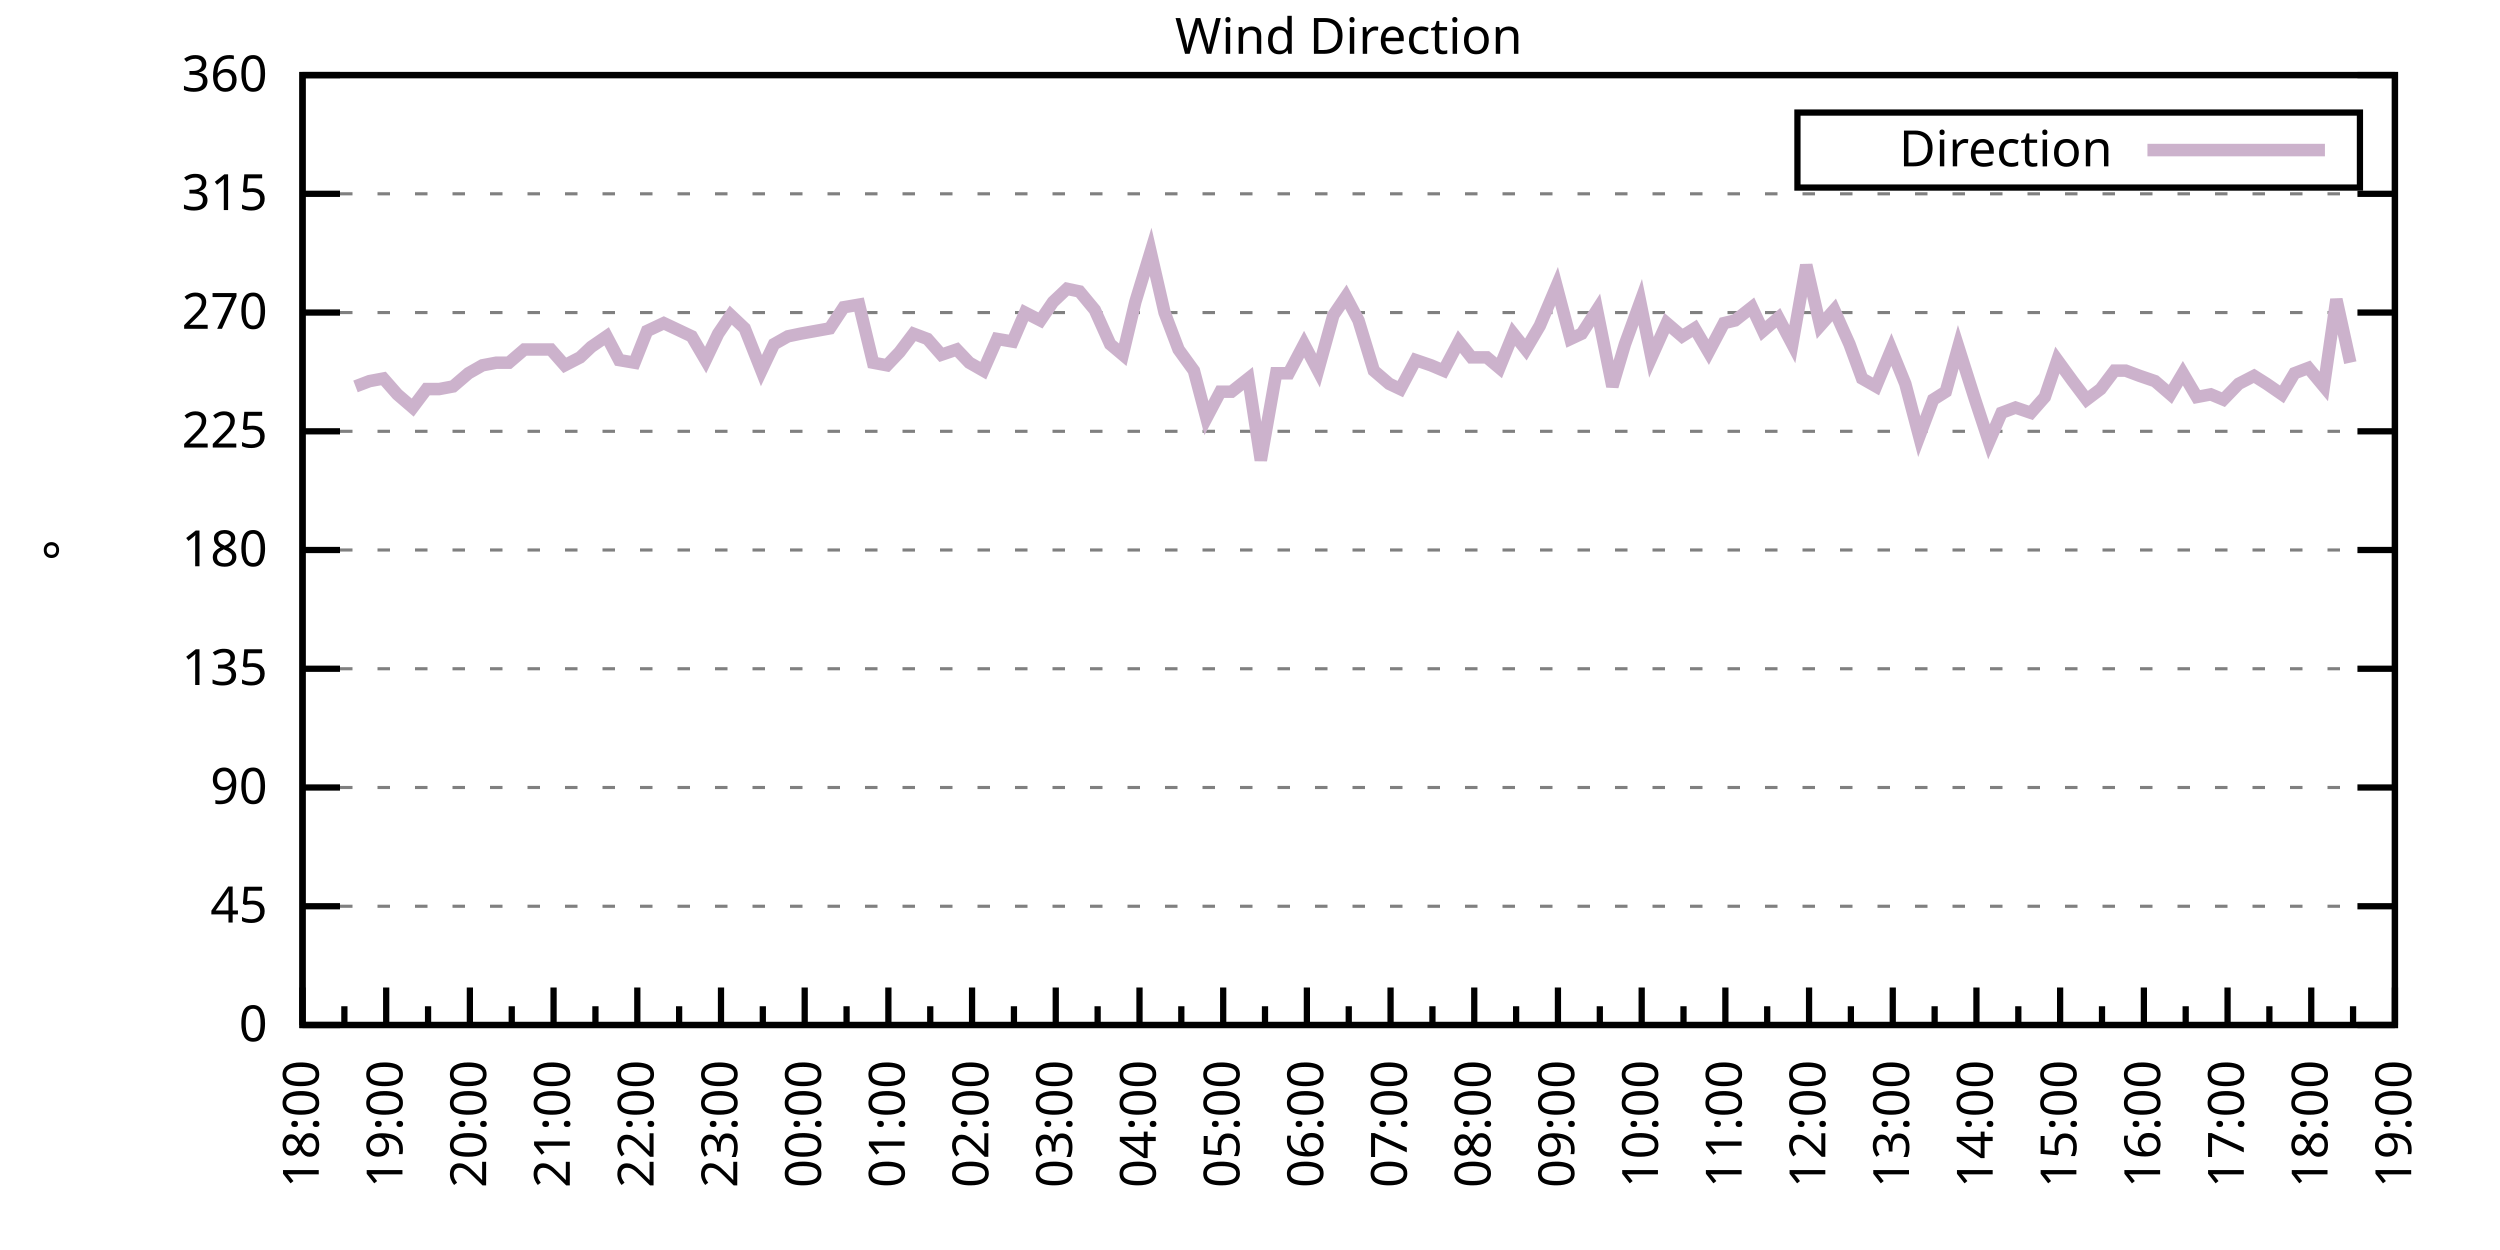
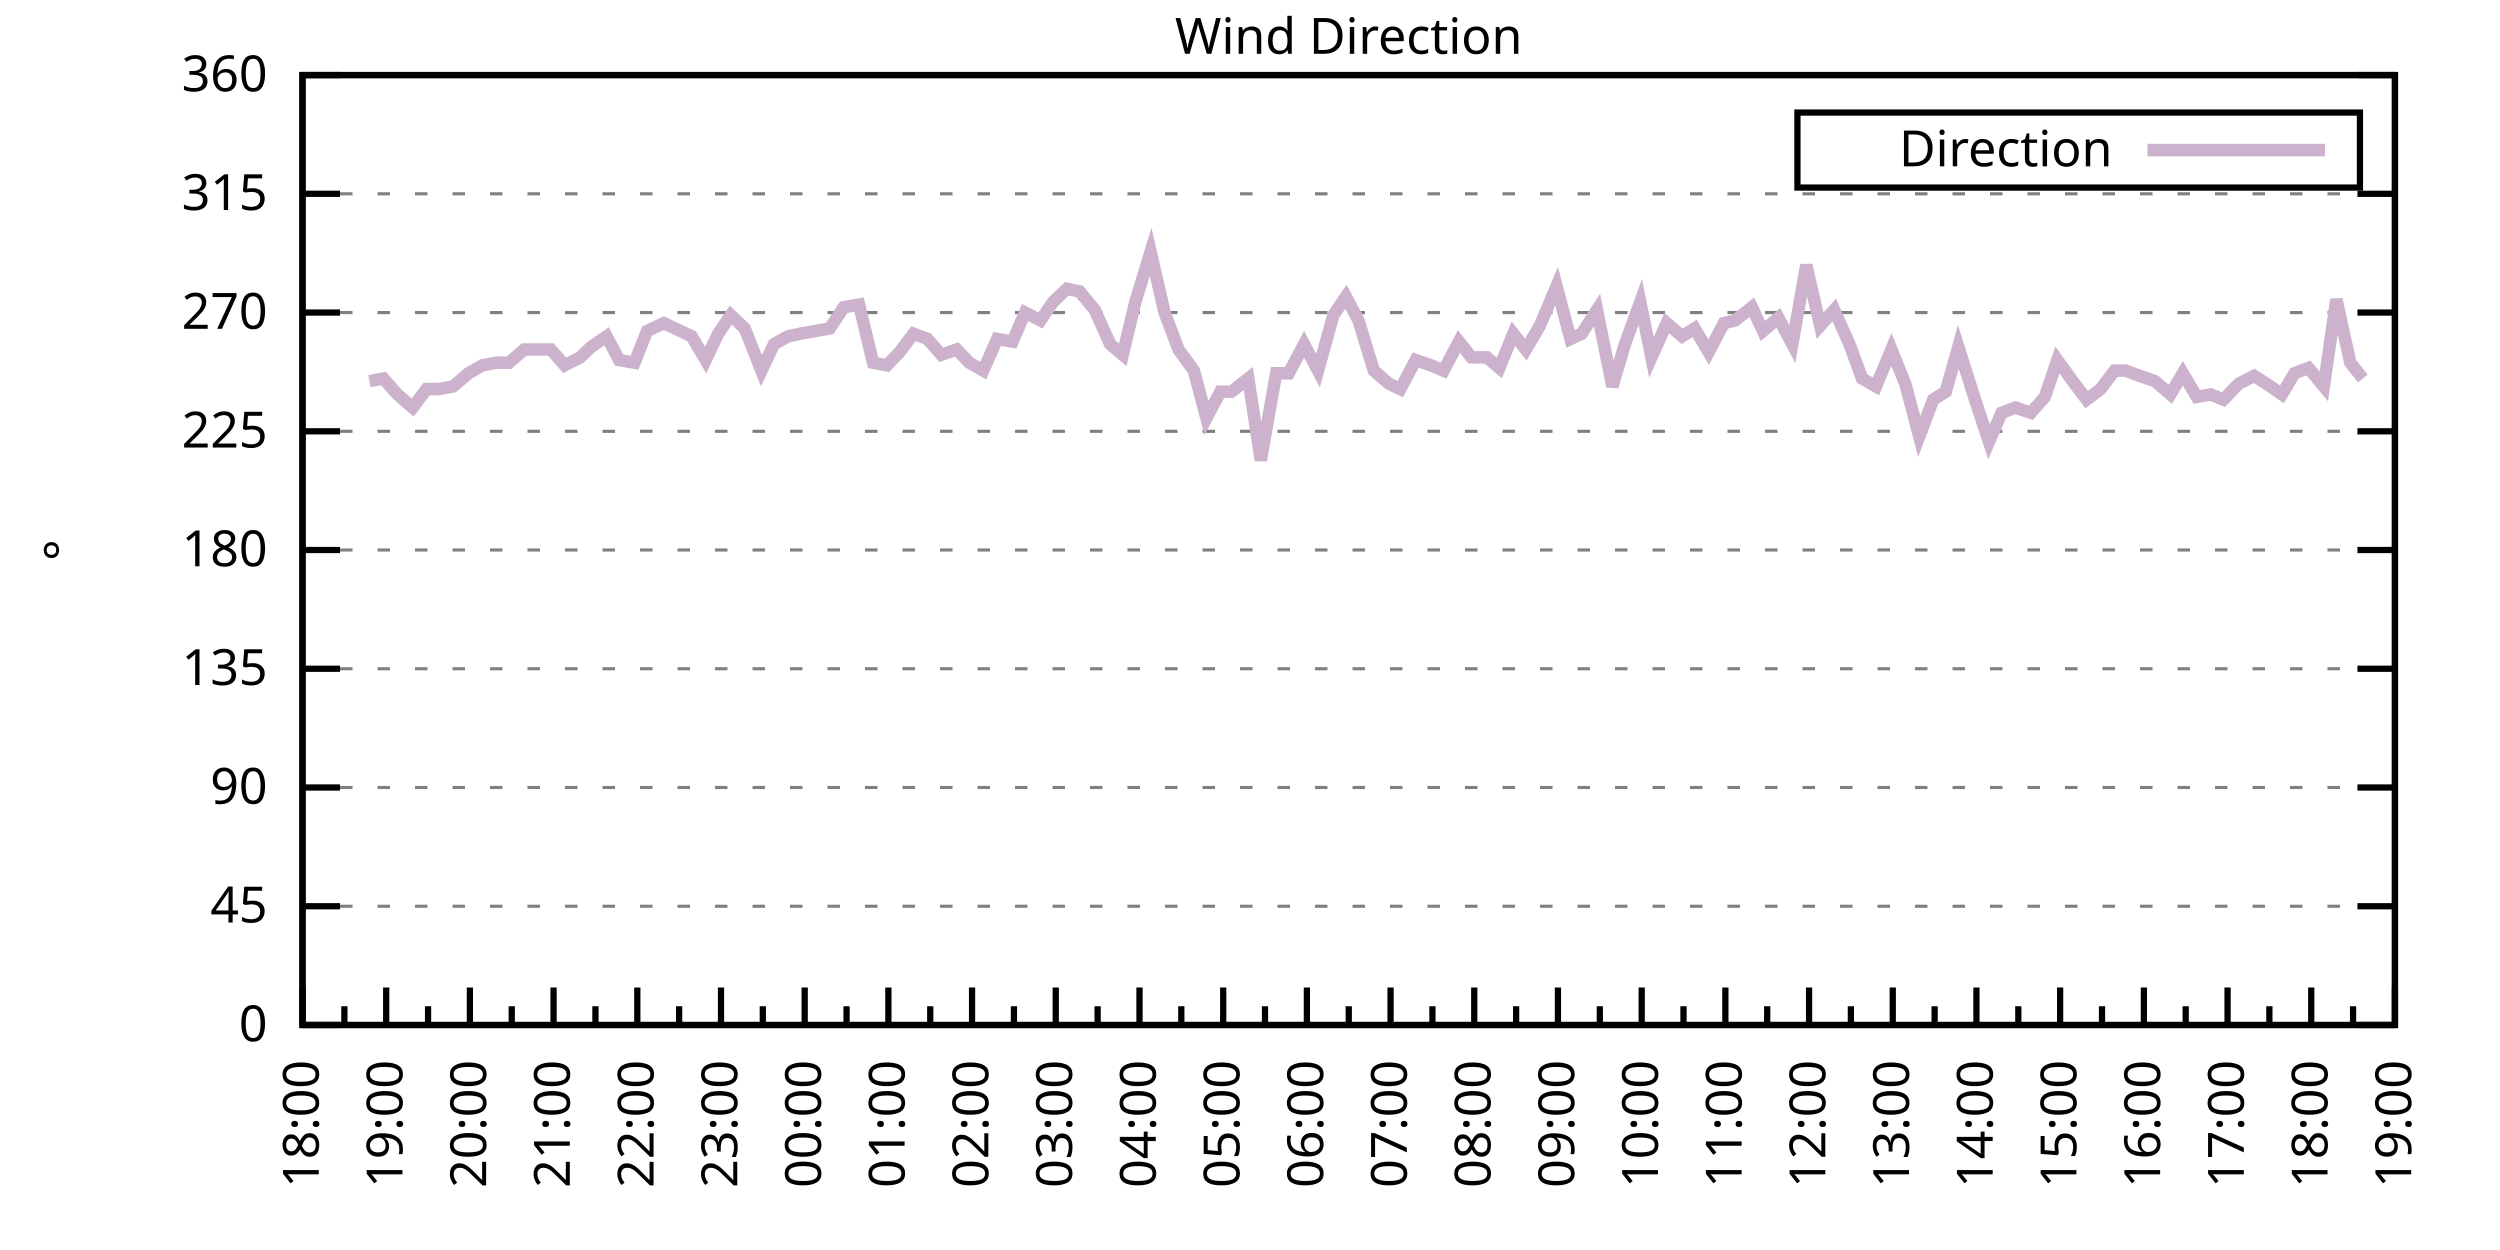
<svg xmlns="http://www.w3.org/2000/svg" xmlns:xlink="http://www.w3.org/1999/xlink" width="400" height="200" viewBox="0 0 400 200">
  <g id="gnuplot_canvas">
    <rect x="0" y="0" width="400" height="200" fill="none" />
    <defs>
      <circle id="gpDot" r="0.5" stroke-width="0.5" stroke="currentColor" />
      <path id="gpPt0" stroke-width="0.333" stroke="currentColor" d="M-1,0 h2 M0,-1 v2" />
      <path id="gpPt1" stroke-width="0.333" stroke="currentColor" d="M-1,-1 L1,1 M1,-1 L-1,1" />
      <path id="gpPt2" stroke-width="0.333" stroke="currentColor" d="M-1,0 L1,0 M0,-1 L0,1 M-1,-1 L1,1 M-1,1 L1,-1" />
      <rect id="gpPt3" stroke-width="0.333" stroke="currentColor" x="-1" y="-1" width="2" height="2" />
      <rect id="gpPt4" stroke-width="0.333" stroke="currentColor" fill="currentColor" x="-1" y="-1" width="2" height="2" />
      <circle id="gpPt5" stroke-width="0.333" stroke="currentColor" cx="0" cy="0" r="1" />
      <use xlink:href="#gpPt5" id="gpPt6" fill="currentColor" stroke="none" />
      <path id="gpPt7" stroke-width="0.333" stroke="currentColor" d="M0,-1.33 L-1.33,0.67 L1.33,0.67 z" />
      <use xlink:href="#gpPt7" id="gpPt8" fill="currentColor" stroke="none" />
      <use xlink:href="#gpPt7" id="gpPt9" stroke="currentColor" transform="rotate(180)" />
      <use xlink:href="#gpPt9" id="gpPt10" fill="currentColor" stroke="none" />
      <use xlink:href="#gpPt3" id="gpPt11" stroke="currentColor" transform="rotate(45)" />
      <use xlink:href="#gpPt11" id="gpPt12" fill="currentColor" stroke="none" />
      <path id="gpPt13" stroke-width="0.333" stroke="currentColor" d="M0,1.330 L1.265,0.411 L0.782,-1.067 L-0.782,-1.076 L-1.265,0.411 z" />
      <use xlink:href="#gpPt13" id="gpPt14" fill="currentColor" stroke="none" />
      <filter id="textbox" filterUnits="objectBoundingBox" x="0" y="0" height="1" width="1">
        <feFlood flood-color="white" flood-opacity="1" result="bgnd" />
        <feComposite in="SourceGraphic" in2="bgnd" operator="atop" />
      </filter>
      <filter id="greybox" filterUnits="objectBoundingBox" x="0" y="0" height="1" width="1">
        <feFlood flood-color="lightgrey" flood-opacity="1" result="grey" />
        <feComposite in="SourceGraphic" in2="grey" operator="atop" />
      </filter>
    </defs>
    <g fill="none" color="white" stroke="currentColor" stroke-width="1.00" stroke-linecap="butt" stroke-linejoin="miter">
</g>
    <g fill="none" color="black" stroke="currentColor" stroke-width="1.00" stroke-linecap="butt" stroke-linejoin="miter">
      <g stroke="none" shape-rendering="crispEdges">
        <polygon fill="rgb(255, 255, 255)" points="48.40,164.00 383.18,164.00 383.18,12.02 48.40,12.02 " />
      </g>
    </g>
    <g fill="none" color="black" stroke="currentColor" stroke-width="1.00" stroke-linecap="butt" stroke-linejoin="miter">
</g>
    <g fill="none" color="black" stroke="black" stroke-width="0.50" stroke-linecap="butt" stroke-linejoin="miter">
</g>
    <g fill="none" color="gray" stroke="currentColor" stroke-width="0.50" stroke-linecap="butt" stroke-linejoin="miter">
      <path stroke="gray" stroke-dasharray="2,4" class="gridline" d="M48.40,164.00 L383.19,164.00  " />
    </g>
    <g fill="none" color="gray" stroke="gray" stroke-width="1.00" stroke-linecap="butt" stroke-linejoin="miter">
</g>
    <g fill="none" color="black" stroke="currentColor" stroke-width="1.00" stroke-linecap="butt" stroke-linejoin="miter">
      <path stroke="black" d="M48.40,164.00 L54.40,164.00 M383.19,164.00 L377.19,164.00  " />
      <g transform="translate(42.80,166.60)" stroke="none" fill="black" font-family="Sans" font-size="8.00" text-anchor="end">
        <text>
          <tspan font-family="Sans"> 0</tspan>
        </text>
      </g>
    </g>
    <g fill="none" color="black" stroke="currentColor" stroke-width="1.00" stroke-linecap="butt" stroke-linejoin="miter">
</g>
    <g fill="none" color="black" stroke="black" stroke-width="0.50" stroke-linecap="butt" stroke-linejoin="miter">
</g>
    <g fill="none" color="gray" stroke="currentColor" stroke-width="0.50" stroke-linecap="butt" stroke-linejoin="miter">
      <path stroke="gray" stroke-dasharray="2,4" class="gridline" d="M48.40,145.00 L383.19,145.00  " />
    </g>
    <g fill="none" color="gray" stroke="gray" stroke-width="1.00" stroke-linecap="butt" stroke-linejoin="miter">
</g>
    <g fill="none" color="black" stroke="currentColor" stroke-width="1.00" stroke-linecap="butt" stroke-linejoin="miter">
      <path stroke="black" d="M48.40,145.00 L54.40,145.00 M383.19,145.00 L377.19,145.00  " />
      <g transform="translate(42.80,147.60)" stroke="none" fill="black" font-family="Sans" font-size="8.00" text-anchor="end">
        <text>
          <tspan font-family="Sans"> 45</tspan>
        </text>
      </g>
    </g>
    <g fill="none" color="black" stroke="currentColor" stroke-width="1.00" stroke-linecap="butt" stroke-linejoin="miter">
</g>
    <g fill="none" color="black" stroke="black" stroke-width="0.50" stroke-linecap="butt" stroke-linejoin="miter">
</g>
    <g fill="none" color="gray" stroke="currentColor" stroke-width="0.50" stroke-linecap="butt" stroke-linejoin="miter">
      <path stroke="gray" stroke-dasharray="2,4" class="gridline" d="M48.40,126.00 L383.19,126.00  " />
    </g>
    <g fill="none" color="gray" stroke="gray" stroke-width="1.00" stroke-linecap="butt" stroke-linejoin="miter">
</g>
    <g fill="none" color="black" stroke="currentColor" stroke-width="1.00" stroke-linecap="butt" stroke-linejoin="miter">
      <path stroke="black" d="M48.40,126.00 L54.40,126.00 M383.19,126.00 L377.19,126.00  " />
      <g transform="translate(42.80,128.60)" stroke="none" fill="black" font-family="Sans" font-size="8.00" text-anchor="end">
        <text>
          <tspan font-family="Sans"> 90</tspan>
        </text>
      </g>
    </g>
    <g fill="none" color="black" stroke="currentColor" stroke-width="1.00" stroke-linecap="butt" stroke-linejoin="miter">
</g>
    <g fill="none" color="black" stroke="black" stroke-width="0.50" stroke-linecap="butt" stroke-linejoin="miter">
</g>
    <g fill="none" color="gray" stroke="currentColor" stroke-width="0.50" stroke-linecap="butt" stroke-linejoin="miter">
      <path stroke="gray" stroke-dasharray="2,4" class="gridline" d="M48.40,107.00 L383.19,107.00  " />
    </g>
    <g fill="none" color="gray" stroke="gray" stroke-width="1.00" stroke-linecap="butt" stroke-linejoin="miter">
</g>
    <g fill="none" color="black" stroke="currentColor" stroke-width="1.00" stroke-linecap="butt" stroke-linejoin="miter">
      <path stroke="black" d="M48.40,107.00 L54.40,107.00 M383.19,107.00 L377.19,107.00  " />
      <g transform="translate(42.80,109.60)" stroke="none" fill="black" font-family="Sans" font-size="8.00" text-anchor="end">
        <text>
          <tspan font-family="Sans"> 135</tspan>
        </text>
      </g>
    </g>
    <g fill="none" color="black" stroke="currentColor" stroke-width="1.00" stroke-linecap="butt" stroke-linejoin="miter">
</g>
    <g fill="none" color="black" stroke="black" stroke-width="0.50" stroke-linecap="butt" stroke-linejoin="miter">
</g>
    <g fill="none" color="gray" stroke="currentColor" stroke-width="0.50" stroke-linecap="butt" stroke-linejoin="miter">
      <path stroke="gray" stroke-dasharray="2,4" class="gridline" d="M48.40,88.00 L383.19,88.00  " />
    </g>
    <g fill="none" color="gray" stroke="gray" stroke-width="1.00" stroke-linecap="butt" stroke-linejoin="miter">
</g>
    <g fill="none" color="black" stroke="currentColor" stroke-width="1.00" stroke-linecap="butt" stroke-linejoin="miter">
      <path stroke="black" d="M48.40,88.00 L54.40,88.00 M383.19,88.00 L377.19,88.00  " />
      <g transform="translate(42.80,90.60)" stroke="none" fill="black" font-family="Sans" font-size="8.00" text-anchor="end">
        <text>
          <tspan font-family="Sans"> 180</tspan>
        </text>
      </g>
    </g>
    <g fill="none" color="black" stroke="currentColor" stroke-width="1.00" stroke-linecap="butt" stroke-linejoin="miter">
</g>
    <g fill="none" color="black" stroke="black" stroke-width="0.50" stroke-linecap="butt" stroke-linejoin="miter">
</g>
    <g fill="none" color="gray" stroke="currentColor" stroke-width="0.50" stroke-linecap="butt" stroke-linejoin="miter">
      <path stroke="gray" stroke-dasharray="2,4" class="gridline" d="M48.40,69.01 L383.19,69.01  " />
    </g>
    <g fill="none" color="gray" stroke="gray" stroke-width="1.00" stroke-linecap="butt" stroke-linejoin="miter">
</g>
    <g fill="none" color="black" stroke="currentColor" stroke-width="1.00" stroke-linecap="butt" stroke-linejoin="miter">
      <path stroke="black" d="M48.40,69.01 L54.40,69.01 M383.19,69.01 L377.19,69.01  " />
      <g transform="translate(42.80,71.61)" stroke="none" fill="black" font-family="Sans" font-size="8.00" text-anchor="end">
        <text>
          <tspan font-family="Sans"> 225</tspan>
        </text>
      </g>
    </g>
    <g fill="none" color="black" stroke="currentColor" stroke-width="1.00" stroke-linecap="butt" stroke-linejoin="miter">
</g>
    <g fill="none" color="black" stroke="black" stroke-width="0.50" stroke-linecap="butt" stroke-linejoin="miter">
</g>
    <g fill="none" color="gray" stroke="currentColor" stroke-width="0.50" stroke-linecap="butt" stroke-linejoin="miter">
      <path stroke="gray" stroke-dasharray="2,4" class="gridline" d="M48.40,50.01 L383.19,50.01  " />
    </g>
    <g fill="none" color="gray" stroke="gray" stroke-width="1.00" stroke-linecap="butt" stroke-linejoin="miter">
</g>
    <g fill="none" color="black" stroke="currentColor" stroke-width="1.00" stroke-linecap="butt" stroke-linejoin="miter">
      <path stroke="black" d="M48.40,50.01 L54.40,50.01 M383.19,50.01 L377.19,50.01  " />
      <g transform="translate(42.80,52.61)" stroke="none" fill="black" font-family="Sans" font-size="8.00" text-anchor="end">
        <text>
          <tspan font-family="Sans"> 270</tspan>
        </text>
      </g>
    </g>
    <g fill="none" color="black" stroke="currentColor" stroke-width="1.00" stroke-linecap="butt" stroke-linejoin="miter">
</g>
    <g fill="none" color="black" stroke="black" stroke-width="0.50" stroke-linecap="butt" stroke-linejoin="miter">
</g>
    <g fill="none" color="gray" stroke="currentColor" stroke-width="0.50" stroke-linecap="butt" stroke-linejoin="miter">
      <path stroke="gray" stroke-dasharray="2,4" class="gridline" d="M48.40,31.01 L383.19,31.01  " />
    </g>
    <g fill="none" color="gray" stroke="gray" stroke-width="1.00" stroke-linecap="butt" stroke-linejoin="miter">
</g>
    <g fill="none" color="black" stroke="currentColor" stroke-width="1.00" stroke-linecap="butt" stroke-linejoin="miter">
      <path stroke="black" d="M48.40,31.01 L54.40,31.01 M383.19,31.01 L377.19,31.01  " />
      <g transform="translate(42.80,33.61)" stroke="none" fill="black" font-family="Sans" font-size="8.00" text-anchor="end">
        <text>
          <tspan font-family="Sans"> 315</tspan>
        </text>
      </g>
    </g>
    <g fill="none" color="black" stroke="currentColor" stroke-width="1.00" stroke-linecap="butt" stroke-linejoin="miter">
</g>
    <g fill="none" color="black" stroke="black" stroke-width="0.50" stroke-linecap="butt" stroke-linejoin="miter">
</g>
    <g fill="none" color="gray" stroke="currentColor" stroke-width="0.50" stroke-linecap="butt" stroke-linejoin="miter">
      <path stroke="gray" stroke-dasharray="2,4" class="gridline" d="M48.40,12.01 L383.19,12.01  " />
    </g>
    <g fill="none" color="gray" stroke="gray" stroke-width="1.00" stroke-linecap="butt" stroke-linejoin="miter">
</g>
    <g fill="none" color="black" stroke="currentColor" stroke-width="1.00" stroke-linecap="butt" stroke-linejoin="miter">
      <path stroke="black" d="M48.40,12.01 L54.40,12.01 M383.19,12.01 L377.19,12.01  " />
      <g transform="translate(42.80,14.61)" stroke="none" fill="black" font-family="Sans" font-size="8.00" text-anchor="end">
        <text>
          <tspan font-family="Sans"> 360</tspan>
        </text>
      </g>
    </g>
    <g fill="none" color="black" stroke="currentColor" stroke-width="1.00" stroke-linecap="butt" stroke-linejoin="miter">
      <path stroke="black" d="M48.40,164.00 L48.40,158.00  " />
      <g transform="translate(51.00,169.60) rotate(270)" stroke="none" fill="black" font-family="Sans" font-size="8.00" text-anchor="end">
        <text>
          <tspan font-family="Sans">18:00</tspan>
        </text>
      </g>
    </g>
    <g fill="none" color="black" stroke="currentColor" stroke-width="1.00" stroke-linecap="butt" stroke-linejoin="miter">
      <path stroke="black" d="M55.10,164.00 L55.10,161.00 M61.79,164.00 L61.79,158.00  " />
      <g transform="translate(64.39,169.60) rotate(270)" stroke="none" fill="black" font-family="Sans" font-size="8.00" text-anchor="end">
        <text>
          <tspan font-family="Sans">19:00</tspan>
        </text>
      </g>
    </g>
    <g fill="none" color="black" stroke="currentColor" stroke-width="1.00" stroke-linecap="butt" stroke-linejoin="miter">
      <path stroke="black" d="M68.49,164.00 L68.49,161.00 M75.18,164.00 L75.18,158.00  " />
      <g transform="translate(77.78,169.60) rotate(270)" stroke="none" fill="black" font-family="Sans" font-size="8.00" text-anchor="end">
        <text>
          <tspan font-family="Sans">20:00</tspan>
        </text>
      </g>
    </g>
    <g fill="none" color="black" stroke="currentColor" stroke-width="1.00" stroke-linecap="butt" stroke-linejoin="miter">
      <path stroke="black" d="M81.88,164.00 L81.88,161.00 M88.57,164.00 L88.57,158.00  " />
      <g transform="translate(91.17,169.60) rotate(270)" stroke="none" fill="black" font-family="Sans" font-size="8.00" text-anchor="end">
        <text>
          <tspan font-family="Sans">21:00</tspan>
        </text>
      </g>
    </g>
    <g fill="none" color="black" stroke="currentColor" stroke-width="1.00" stroke-linecap="butt" stroke-linejoin="miter">
      <path stroke="black" d="M95.27,164.00 L95.27,161.00 M101.97,164.00 L101.97,158.00  " />
      <g transform="translate(104.57,169.60) rotate(270)" stroke="none" fill="black" font-family="Sans" font-size="8.00" text-anchor="end">
        <text>
          <tspan font-family="Sans">22:00</tspan>
        </text>
      </g>
    </g>
    <g fill="none" color="black" stroke="currentColor" stroke-width="1.00" stroke-linecap="butt" stroke-linejoin="miter">
      <path stroke="black" d="M108.66,164.00 L108.66,161.00 M115.36,164.00 L115.36,158.00  " />
      <g transform="translate(117.96,169.60) rotate(270)" stroke="none" fill="black" font-family="Sans" font-size="8.00" text-anchor="end">
        <text>
          <tspan font-family="Sans">23:00</tspan>
        </text>
      </g>
    </g>
    <g fill="none" color="black" stroke="currentColor" stroke-width="1.00" stroke-linecap="butt" stroke-linejoin="miter">
      <path stroke="black" d="M122.05,164.00 L122.05,161.00 M128.75,164.00 L128.75,158.00  " />
      <g transform="translate(131.35,169.60) rotate(270)" stroke="none" fill="black" font-family="Sans" font-size="8.00" text-anchor="end">
        <text>
          <tspan font-family="Sans">00:00</tspan>
        </text>
      </g>
    </g>
    <g fill="none" color="black" stroke="currentColor" stroke-width="1.00" stroke-linecap="butt" stroke-linejoin="miter">
      <path stroke="black" d="M135.45,164.00 L135.45,161.00 M142.14,164.00 L142.14,158.00  " />
      <g transform="translate(144.74,169.60) rotate(270)" stroke="none" fill="black" font-family="Sans" font-size="8.00" text-anchor="end">
        <text>
          <tspan font-family="Sans">01:00</tspan>
        </text>
      </g>
    </g>
    <g fill="none" color="black" stroke="currentColor" stroke-width="1.00" stroke-linecap="butt" stroke-linejoin="miter">
      <path stroke="black" d="M148.84,164.00 L148.84,161.00 M155.53,164.00 L155.53,158.00  " />
      <g transform="translate(158.13,169.60) rotate(270)" stroke="none" fill="black" font-family="Sans" font-size="8.00" text-anchor="end">
        <text>
          <tspan font-family="Sans">02:00</tspan>
        </text>
      </g>
    </g>
    <g fill="none" color="black" stroke="currentColor" stroke-width="1.00" stroke-linecap="butt" stroke-linejoin="miter">
      <path stroke="black" d="M162.23,164.00 L162.23,161.00 M168.92,164.00 L168.92,158.00  " />
      <g transform="translate(171.52,169.60) rotate(270)" stroke="none" fill="black" font-family="Sans" font-size="8.00" text-anchor="end">
        <text>
          <tspan font-family="Sans">03:00</tspan>
        </text>
      </g>
    </g>
    <g fill="none" color="black" stroke="currentColor" stroke-width="1.00" stroke-linecap="butt" stroke-linejoin="miter">
      <path stroke="black" d="M175.62,164.00 L175.62,161.00 M182.32,164.00 L182.32,158.00  " />
      <g transform="translate(184.92,169.60) rotate(270)" stroke="none" fill="black" font-family="Sans" font-size="8.00" text-anchor="end">
        <text>
          <tspan font-family="Sans">04:00</tspan>
        </text>
      </g>
    </g>
    <g fill="none" color="black" stroke="currentColor" stroke-width="1.00" stroke-linecap="butt" stroke-linejoin="miter">
      <path stroke="black" d="M189.01,164.00 L189.01,161.00 M195.71,164.00 L195.71,158.00  " />
      <g transform="translate(198.31,169.60) rotate(270)" stroke="none" fill="black" font-family="Sans" font-size="8.00" text-anchor="end">
        <text>
          <tspan font-family="Sans">05:00</tspan>
        </text>
      </g>
    </g>
    <g fill="none" color="black" stroke="currentColor" stroke-width="1.00" stroke-linecap="butt" stroke-linejoin="miter">
      <path stroke="black" d="M202.40,164.00 L202.40,161.00 M209.10,164.00 L209.10,158.00  " />
      <g transform="translate(211.70,169.60) rotate(270)" stroke="none" fill="black" font-family="Sans" font-size="8.00" text-anchor="end">
        <text>
          <tspan font-family="Sans">06:00</tspan>
        </text>
      </g>
    </g>
    <g fill="none" color="black" stroke="currentColor" stroke-width="1.00" stroke-linecap="butt" stroke-linejoin="miter">
      <path stroke="black" d="M215.80,164.00 L215.80,161.00 M222.49,164.00 L222.49,158.00  " />
      <g transform="translate(225.09,169.60) rotate(270)" stroke="none" fill="black" font-family="Sans" font-size="8.00" text-anchor="end">
        <text>
          <tspan font-family="Sans">07:00</tspan>
        </text>
      </g>
    </g>
    <g fill="none" color="black" stroke="currentColor" stroke-width="1.00" stroke-linecap="butt" stroke-linejoin="miter">
      <path stroke="black" d="M229.19,164.00 L229.19,161.00 M235.88,164.00 L235.88,158.00  " />
      <g transform="translate(238.48,169.60) rotate(270)" stroke="none" fill="black" font-family="Sans" font-size="8.00" text-anchor="end">
        <text>
          <tspan font-family="Sans">08:00</tspan>
        </text>
      </g>
    </g>
    <g fill="none" color="black" stroke="currentColor" stroke-width="1.00" stroke-linecap="butt" stroke-linejoin="miter">
      <path stroke="black" d="M242.58,164.00 L242.58,161.00 M249.27,164.00 L249.27,158.00  " />
      <g transform="translate(251.87,169.60) rotate(270)" stroke="none" fill="black" font-family="Sans" font-size="8.00" text-anchor="end">
        <text>
          <tspan font-family="Sans">09:00</tspan>
        </text>
      </g>
    </g>
    <g fill="none" color="black" stroke="currentColor" stroke-width="1.00" stroke-linecap="butt" stroke-linejoin="miter">
      <path stroke="black" d="M255.97,164.00 L255.97,161.00 M262.67,164.00 L262.67,158.00  " />
      <g transform="translate(265.27,169.60) rotate(270)" stroke="none" fill="black" font-family="Sans" font-size="8.00" text-anchor="end">
        <text>
          <tspan font-family="Sans">10:00</tspan>
        </text>
      </g>
    </g>
    <g fill="none" color="black" stroke="currentColor" stroke-width="1.00" stroke-linecap="butt" stroke-linejoin="miter">
      <path stroke="black" d="M269.36,164.00 L269.36,161.00 M276.06,164.00 L276.06,158.00  " />
      <g transform="translate(278.66,169.60) rotate(270)" stroke="none" fill="black" font-family="Sans" font-size="8.00" text-anchor="end">
        <text>
          <tspan font-family="Sans">11:00</tspan>
        </text>
      </g>
    </g>
    <g fill="none" color="black" stroke="currentColor" stroke-width="1.00" stroke-linecap="butt" stroke-linejoin="miter">
      <path stroke="black" d="M282.75,164.00 L282.75,161.00 M289.45,164.00 L289.45,158.00  " />
      <g transform="translate(292.05,169.60) rotate(270)" stroke="none" fill="black" font-family="Sans" font-size="8.00" text-anchor="end">
        <text>
          <tspan font-family="Sans">12:00</tspan>
        </text>
      </g>
    </g>
    <g fill="none" color="black" stroke="currentColor" stroke-width="1.00" stroke-linecap="butt" stroke-linejoin="miter">
      <path stroke="black" d="M296.14,164.00 L296.14,161.00 M302.84,164.00 L302.84,158.00  " />
      <g transform="translate(305.44,169.60) rotate(270)" stroke="none" fill="black" font-family="Sans" font-size="8.00" text-anchor="end">
        <text>
          <tspan font-family="Sans">13:00</tspan>
        </text>
      </g>
    </g>
    <g fill="none" color="black" stroke="currentColor" stroke-width="1.00" stroke-linecap="butt" stroke-linejoin="miter">
      <path stroke="black" d="M309.54,164.00 L309.54,161.00 M316.23,164.00 L316.23,158.00  " />
      <g transform="translate(318.83,169.60) rotate(270)" stroke="none" fill="black" font-family="Sans" font-size="8.00" text-anchor="end">
        <text>
          <tspan font-family="Sans">14:00</tspan>
        </text>
      </g>
    </g>
    <g fill="none" color="black" stroke="currentColor" stroke-width="1.00" stroke-linecap="butt" stroke-linejoin="miter">
      <path stroke="black" d="M322.93,164.00 L322.93,161.00 M329.62,164.00 L329.62,158.00  " />
      <g transform="translate(332.22,169.60) rotate(270)" stroke="none" fill="black" font-family="Sans" font-size="8.00" text-anchor="end">
        <text>
          <tspan font-family="Sans">15:00</tspan>
        </text>
      </g>
    </g>
    <g fill="none" color="black" stroke="currentColor" stroke-width="1.00" stroke-linecap="butt" stroke-linejoin="miter">
      <path stroke="black" d="M336.32,164.00 L336.32,161.00 M343.02,164.00 L343.02,158.00  " />
      <g transform="translate(345.62,169.60) rotate(270)" stroke="none" fill="black" font-family="Sans" font-size="8.00" text-anchor="end">
        <text>
          <tspan font-family="Sans">16:00</tspan>
        </text>
      </g>
    </g>
    <g fill="none" color="black" stroke="currentColor" stroke-width="1.00" stroke-linecap="butt" stroke-linejoin="miter">
      <path stroke="black" d="M349.71,164.00 L349.71,161.00 M356.41,164.00 L356.41,158.00  " />
      <g transform="translate(359.01,169.60) rotate(270)" stroke="none" fill="black" font-family="Sans" font-size="8.00" text-anchor="end">
        <text>
          <tspan font-family="Sans">17:00</tspan>
        </text>
      </g>
    </g>
    <g fill="none" color="black" stroke="currentColor" stroke-width="1.00" stroke-linecap="butt" stroke-linejoin="miter">
      <path stroke="black" d="M363.10,164.00 L363.10,161.00 M369.80,164.00 L369.80,158.00  " />
      <g transform="translate(372.40,169.60) rotate(270)" stroke="none" fill="black" font-family="Sans" font-size="8.00" text-anchor="end">
        <text>
          <tspan font-family="Sans">18:00</tspan>
        </text>
      </g>
    </g>
    <g fill="none" color="black" stroke="currentColor" stroke-width="1.00" stroke-linecap="butt" stroke-linejoin="miter">
      <path stroke="black" d="M376.49,164.00 L376.49,161.00 M383.19,164.00 L383.19,158.00  " />
      <g transform="translate(385.79,169.60) rotate(270)" stroke="none" fill="black" font-family="Sans" font-size="8.00" text-anchor="end">
        <text>
          <tspan font-family="Sans">19:00</tspan>
        </text>
      </g>
    </g>
    <g fill="none" color="black" stroke="currentColor" stroke-width="1.00" stroke-linecap="butt" stroke-linejoin="miter">
</g>
    <g fill="none" color="black" stroke="currentColor" stroke-width="1.00" stroke-linecap="butt" stroke-linejoin="miter">
      <path stroke="black" d="M48.40,12.01 L48.40,164.00 L383.19,164.00 L383.19,12.01 L48.40,12.01 Z  " />
    </g>
    <g fill="none" color="black" stroke="currentColor" stroke-width="1.00" stroke-linecap="butt" stroke-linejoin="miter">
      <g transform="translate(12.80,88.01) rotate(270)" stroke="none" fill="black" font-family="Sans" font-size="8.00" text-anchor="middle">
        <text>
          <tspan font-family="Sans">°</tspan>
        </text>
      </g>
    </g>
    <g fill="none" color="black" stroke="currentColor" stroke-width="1.00" stroke-linecap="butt" stroke-linejoin="miter">
</g>
    <g fill="none" color="black" stroke="currentColor" stroke-width="1.00" stroke-linecap="butt" stroke-linejoin="miter">
      <path stroke="black" d="M287.59,30.01 L287.59,18.01 L377.59,18.01 L377.59,30.01 L287.59,30.01 Z  " />
    </g>
    <g id="Wind_direction_plot_1">
      <g fill="none" color="white" stroke="black" stroke-width="2.00" stroke-linecap="butt" stroke-linejoin="miter">
</g>
      <g fill="none" color="black" stroke="currentColor" stroke-width="2.00" stroke-linecap="butt" stroke-linejoin="miter">
        <g transform="translate(337.99,26.61)" stroke="none" fill="black" font-family="Sans" font-size="8.00" text-anchor="end">
          <text>
            <tspan font-family="Sans">Direction</tspan>
          </text>
        </g>
      </g>
      <g fill="none" color="black" stroke="currentColor" stroke-width="2.00" stroke-linecap="butt" stroke-linejoin="miter">
-         <path stroke="rgb(204, 178, 204)" d="M343.59,24.01 L371.99,24.01 M56.88,61.83 L59.11,60.98 L61.35,60.56 L63.58,63.10 L66.03,65.21 L68.26,62.25   L70.27,62.25 L72.50,61.83 L74.96,59.72 L77.19,58.45 L79.42,58.03 L81.43,58.03 L83.89,55.92 L85.90,55.92   L88.13,55.92 L90.36,58.45 L92.82,57.18 L94.60,55.50 L97.06,53.81 L99.06,57.61 L101.52,58.03 L103.53,52.96   L106.21,51.70 L107.99,52.54 L110.67,53.81 L112.90,57.61 L114.91,53.39 L116.92,50.43 L119.15,52.54 L121.83,59.30   L123.84,55.07 L126.07,53.81 L128.08,53.39 L132.77,52.54 L135.00,49.16 L137.45,48.74 L139.69,58.03 L141.92,58.45   L143.93,56.34 L146.16,53.39 L148.39,54.23 L150.62,56.76 L153.08,55.92 L155.09,58.03 L157.32,59.30 L159.55,54.23   L162.01,54.65 L164.01,50.01 L166.47,51.27 L168.48,48.32 L170.71,46.21 L172.72,46.63 L175.17,49.59 L177.63,55.07   L179.64,56.76 L181.65,48.32 L184.10,40.30 L186.33,50.01 L188.57,55.92 L191.02,59.30 L193.03,66.90 L195.26,62.67   L197.05,62.67 L199.73,60.56 L201.73,73.65 L204.19,59.72 L206.20,59.72 L208.65,55.07 L210.88,59.30 L213.34,50.43   L215.35,47.47 L217.36,51.27 L219.81,59.30 L222.27,61.41 L224.05,62.25 L226.51,57.61 L228.96,58.45 L230.97,59.30   L233.43,54.65 L235.44,57.18 L237.89,57.18 L239.90,58.87 L242.13,53.39 L244.14,55.92 L246.37,52.12 L249.05,45.79   L251.28,54.23 L253.07,53.39 L255.52,49.59 L257.98,61.83 L259.99,55.07 L262.44,48.32 L264.23,57.18 L266.68,51.70   L269.14,53.81 L271.15,52.54 L273.38,56.34 L275.83,51.70 L277.62,51.27 L280.30,49.16 L282.08,52.96 L284.54,50.85   L286.77,55.07 L289.00,42.41 L291.23,52.12 L293.47,49.59 L295.92,55.07 L297.93,60.56 L300.16,61.83 L302.62,55.92   L304.85,61.41 L307.08,69.85 L309.31,63.94 L311.32,62.67 L313.33,55.50 L316.01,63.94 L318.24,70.70 L320.25,66.05   L322.48,65.21 L324.94,66.05 L327.17,63.52 L329.18,57.61 L331.63,60.98 L333.86,63.94 L336.10,62.25 L338.33,59.30   L340.11,59.30 L342.35,60.14 L344.80,60.98 L347.26,63.10 L349.26,59.72 L351.50,63.52 L353.73,63.10 L355.74,63.94   L358.19,61.41 L360.65,60.14 L362.66,61.41 L365.11,63.10 L367.12,59.72 L369.35,58.87 L371.81,61.83 L373.82,47.90   L376.05,58.03  " />
+         <path stroke="rgb(204, 178, 204)" d="M343.59,24.01 L371.99,24.01 M59.11,60.98 L61.35,60.56 L63.58,63.10 L66.03,65.21 L68.26,62.25 L70.27,62.25   L72.50,61.83 L74.96,59.72 L77.19,58.45 L79.42,58.03 L81.43,58.03 L83.89,55.92 L85.90,55.92 L88.13,55.92   L90.36,58.45 L92.82,57.18 L94.60,55.50 L97.06,53.81 L99.06,57.61 L101.52,58.03 L103.53,52.96 L106.21,51.70   L107.99,52.54 L110.67,53.81 L112.90,57.61 L114.91,53.39 L116.92,50.43 L119.15,52.54 L121.83,59.30 L123.84,55.07   L126.07,53.81 L128.08,53.39 L132.77,52.54 L135.00,49.16 L137.45,48.74 L139.69,58.03 L141.92,58.45 L143.93,56.34   L146.16,53.39 L148.39,54.23 L150.62,56.76 L153.08,55.92 L155.09,58.03 L157.32,59.30 L159.55,54.23 L162.01,54.65   L164.01,50.01 L166.47,51.27 L168.48,48.32 L170.71,46.21 L172.72,46.63 L175.17,49.59 L177.63,55.07 L179.64,56.76   L181.65,48.32 L184.10,40.30 L186.33,50.01 L188.57,55.92 L191.02,59.30 L193.03,66.90 L195.26,62.67 L197.05,62.67   L199.73,60.56 L201.73,73.65 L204.19,59.72 L206.20,59.72 L208.65,55.07 L210.88,59.30 L213.34,50.43 L215.35,47.47   L217.36,51.27 L219.81,59.30 L222.27,61.41 L224.05,62.25 L226.51,57.61 L228.96,58.45 L230.97,59.30 L233.43,54.65   L235.44,57.18 L237.89,57.18 L239.90,58.87 L242.13,53.39 L244.14,55.92 L246.37,52.12 L249.05,45.79 L251.28,54.23   L253.07,53.39 L255.52,49.59 L257.98,61.83 L259.99,55.07 L262.44,48.32 L264.23,57.18 L266.68,51.70 L269.14,53.81   L271.15,52.54 L273.38,56.34 L275.83,51.70 L277.62,51.27 L280.30,49.16 L282.08,52.96 L284.54,50.85 L286.77,55.07   L289.00,42.41 L291.23,52.12 L293.47,49.59 L295.92,55.07 L297.93,60.56 L300.16,61.83 L302.62,55.92 L304.85,61.41   L307.08,69.85 L309.31,63.94 L311.32,62.67 L313.33,55.50 L316.01,63.94 L318.24,70.70 L320.25,66.05 L322.48,65.21   L324.94,66.05 L327.17,63.52 L329.18,57.61 L331.63,60.98 L333.86,63.94 L336.10,62.25 L338.33,59.30 L340.11,59.30   L342.35,60.14 L344.80,60.98 L347.26,63.10 L349.26,59.72 L351.50,63.52 L353.73,63.10 L355.74,63.94 L358.19,61.41   L360.65,60.14 L362.66,61.41 L365.11,63.10 L367.12,59.72 L369.35,58.87 L371.81,61.83 L373.82,47.90 L376.05,58.03   L378.06,60.56  " />
      </g>
    </g>
    <g fill="none" color="black" stroke="currentColor" stroke-width="2.00" stroke-linecap="butt" stroke-linejoin="miter">
</g>
    <g fill="none" color="black" stroke="black" stroke-width="1.00" stroke-linecap="butt" stroke-linejoin="miter">
</g>
    <g fill="none" color="black" stroke="currentColor" stroke-width="1.00" stroke-linecap="butt" stroke-linejoin="miter">
      <path stroke="black" d="M48.40,12.01 L48.40,164.00 L383.19,164.00 L383.19,12.01 L48.40,12.01 Z  " />
    </g>
    <g fill="none" color="black" stroke="currentColor" stroke-width="1.00" stroke-linecap="butt" stroke-linejoin="miter">
      <g transform="translate(215.79,8.61)" stroke="none" fill="black" font-family="Sans" font-size="8.00" text-anchor="middle">
        <text>
          <tspan font-family="Sans">Wind Direction</tspan>
        </text>
      </g>
    </g>
    <g fill="none" color="black" stroke="currentColor" stroke-width="1.00" stroke-linecap="butt" stroke-linejoin="miter">
</g>
  </g>
</svg>
